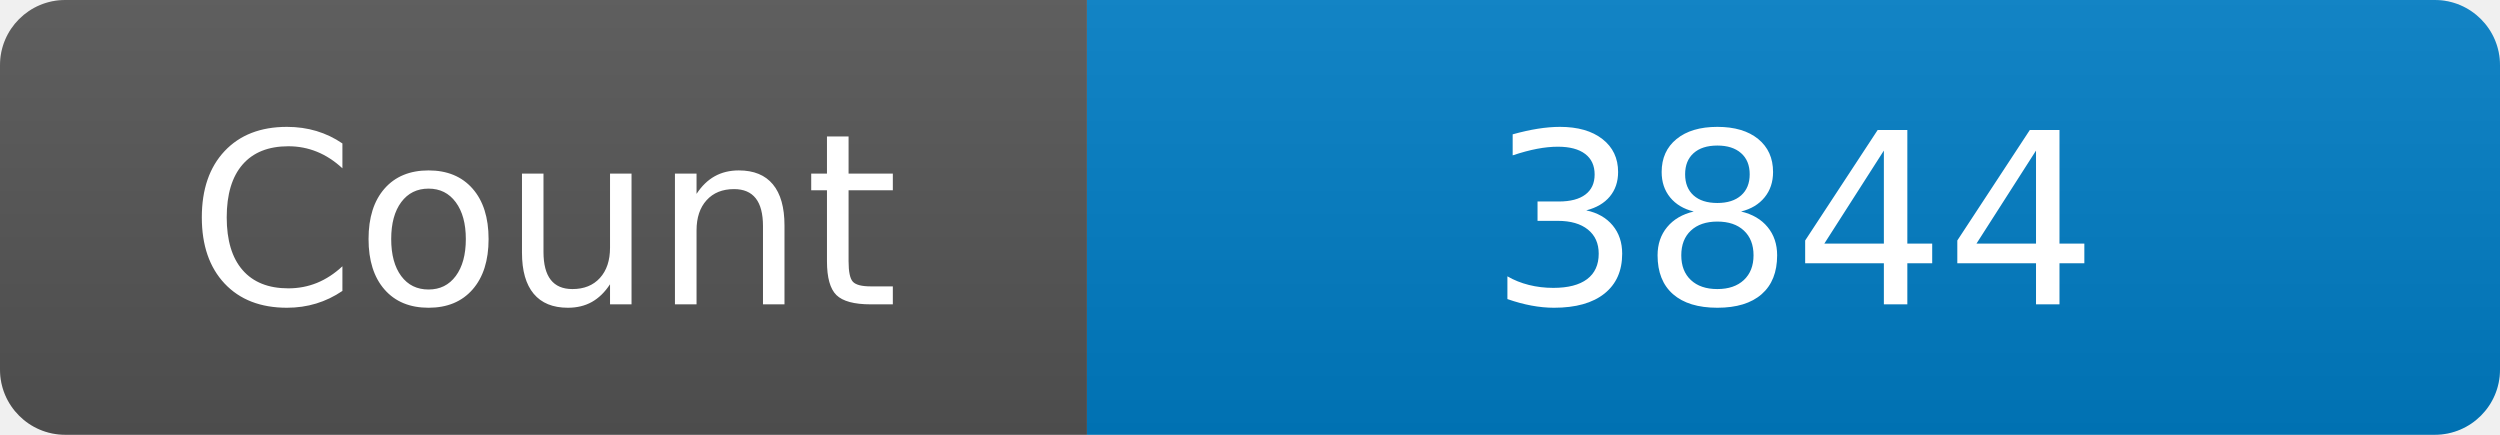
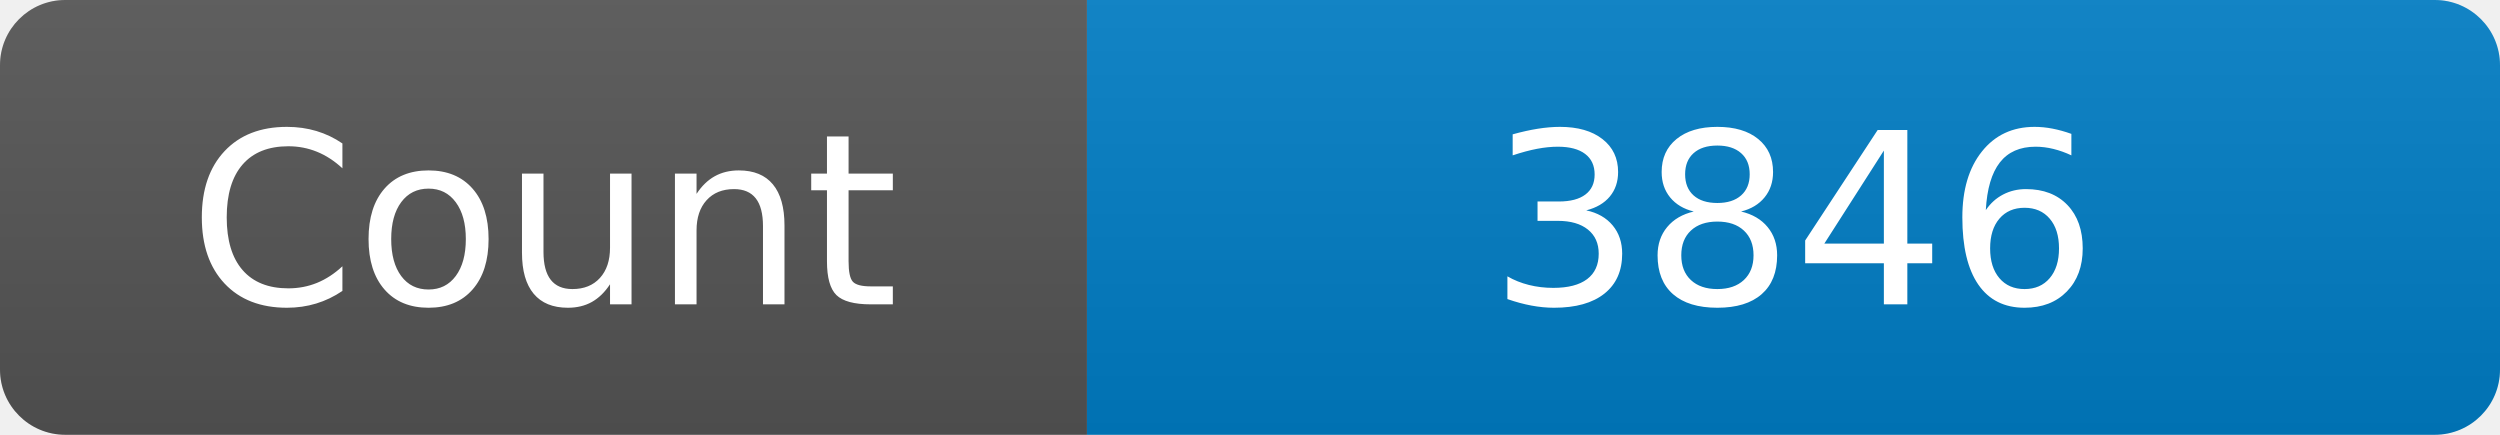
<svg xmlns="http://www.w3.org/2000/svg" width="115" height="20" role="img" aria-label="Maintained?: yes">
  <linearGradient id="s" x2="0" y2="100%">
    <stop offset="0" stop-color="#bbb" stop-opacity=".1" />
    <stop offset="1" stop-opacity=".1" />
  </linearGradient>
  <clipPath id="r">
    <rect width="115" height="20" rx="3" fill="#fff" />
  </clipPath>
  <g clip-path="url(#r)">
    <rect width="50" height="20" fill="#555" />
    <rect x="50" width="160" height="20" fill="#007ec6" />
    <rect width="115" height="20" fill="url(#s)" />
  </g>
  <g fill="#fff" text-anchor="middle" font-family="Verdana,Geneva,DejaVu Sans,sans-serif" font-size="110">
    <text x="250" y="140" transform="scale(.1)" fill="#fff">Count</text>
-     <text x="825" y="140" transform="scale(.1)" fill="#fff">3844</text>
+     <text x="825" y="140" transform="scale(.1)" fill="#fff">3846</text>
  </g>
</svg>
